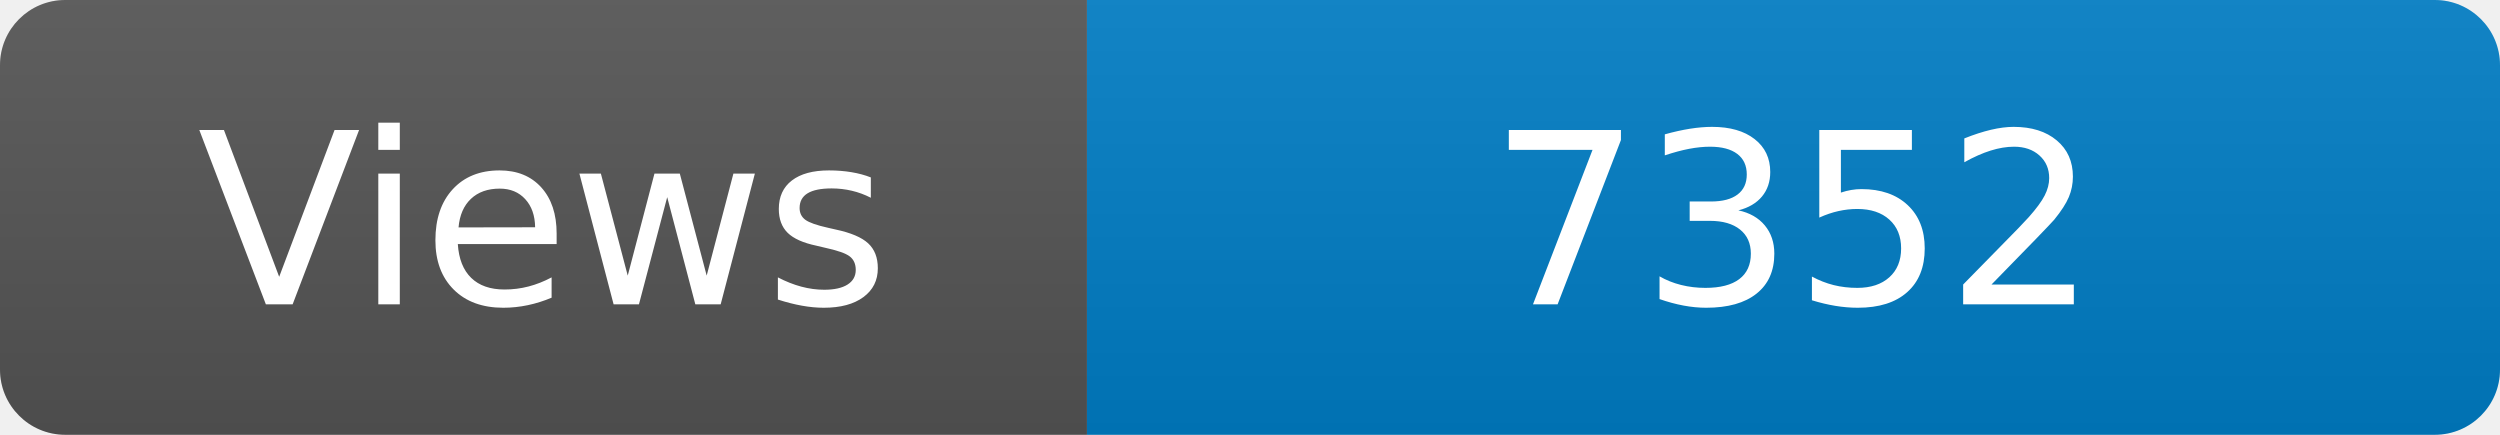
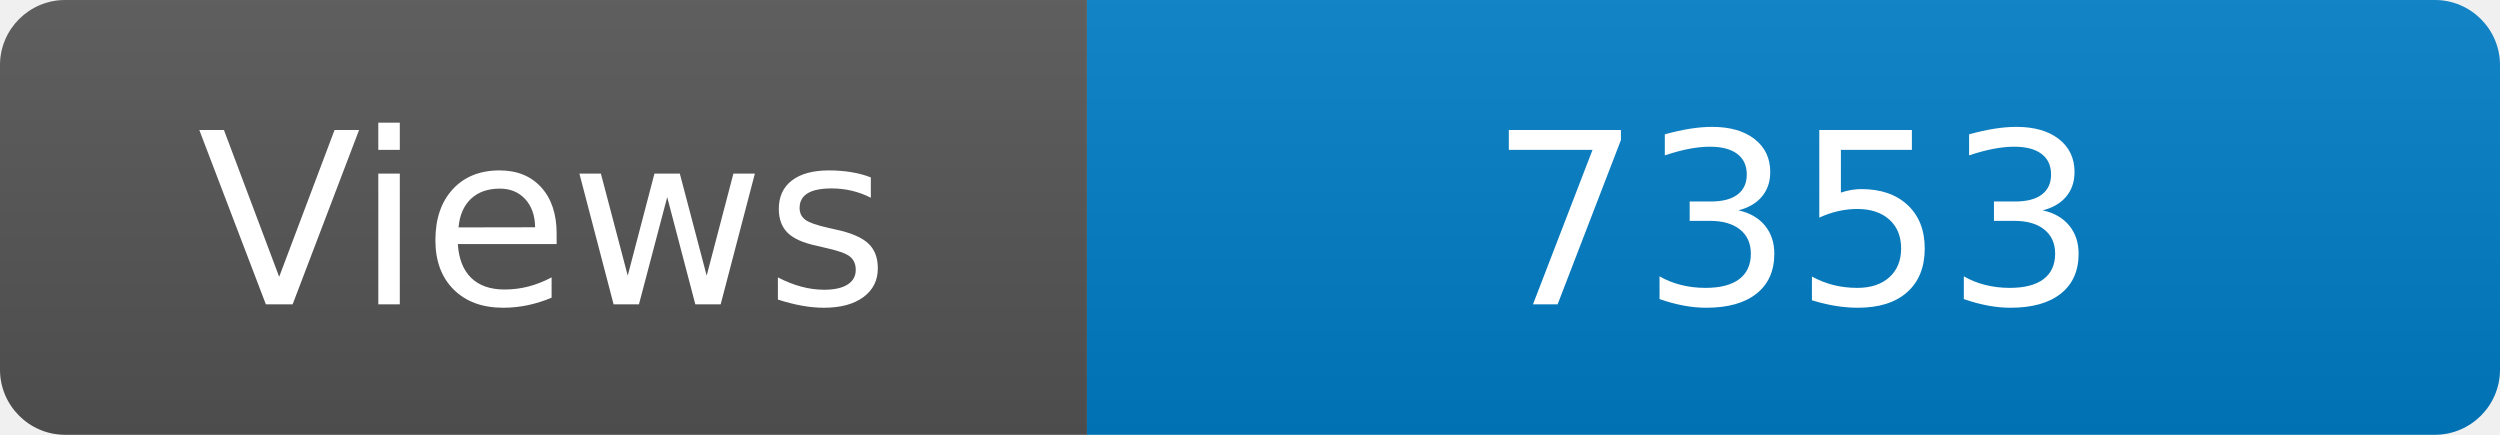
<svg xmlns="http://www.w3.org/2000/svg" width="115" height="20" role="img" aria-label="Maintained?: yes">
  <linearGradient id="s" x2="0" y2="100%">
    <stop offset="0" stop-color="#bbb" stop-opacity=".1" />
    <stop offset="1" stop-opacity=".1" />
  </linearGradient>
  <clipPath id="r">
    <rect width="115" height="20" rx="3" fill="#fff" />
  </clipPath>
  <g clip-path="url(#r)">
    <rect width="50" height="20" fill="#555" />
    <rect x="50" width="160" height="20" fill="#007ec6" />
    <rect width="115" height="20" fill="url(#s)" />
  </g>
  <g fill="#fff" text-anchor="middle" font-family="Verdana,Geneva,DejaVu Sans,sans-serif" font-size="110">
    <text x="250" y="140" transform="scale(.1)" fill="#fff">Views</text>
-     <text x="825" y="140" transform="scale(.1)" fill="#fff">7352</text>
+     <text x="825" y="140" transform="scale(.1)" fill="#fff">7353</text>
  </g>
</svg>
